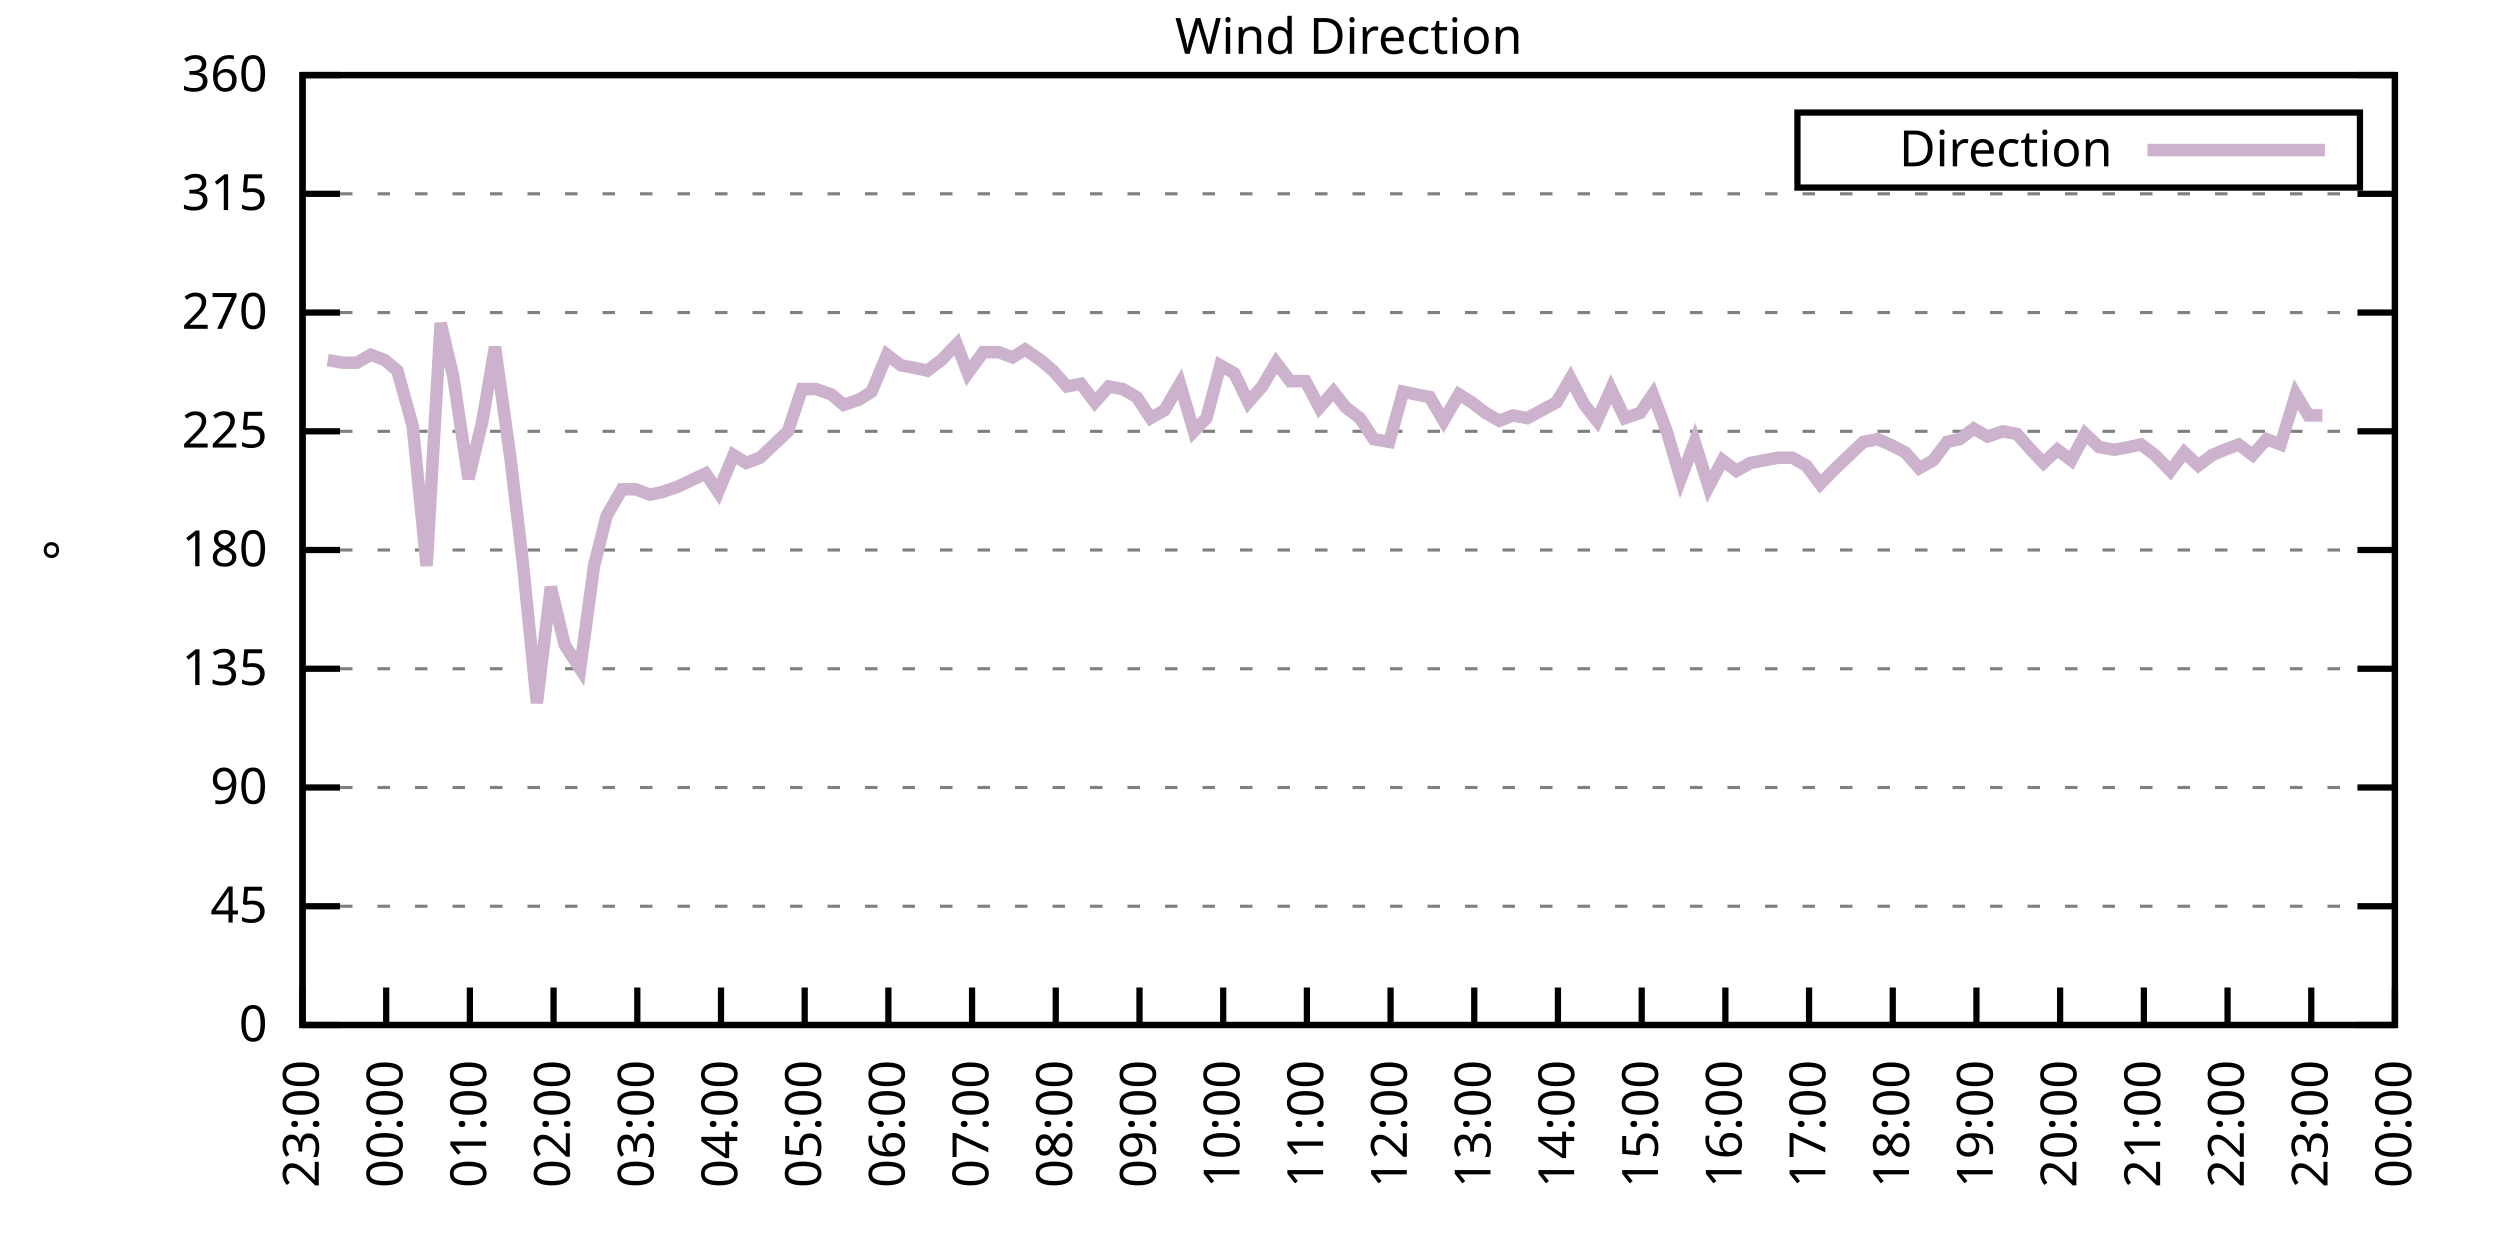
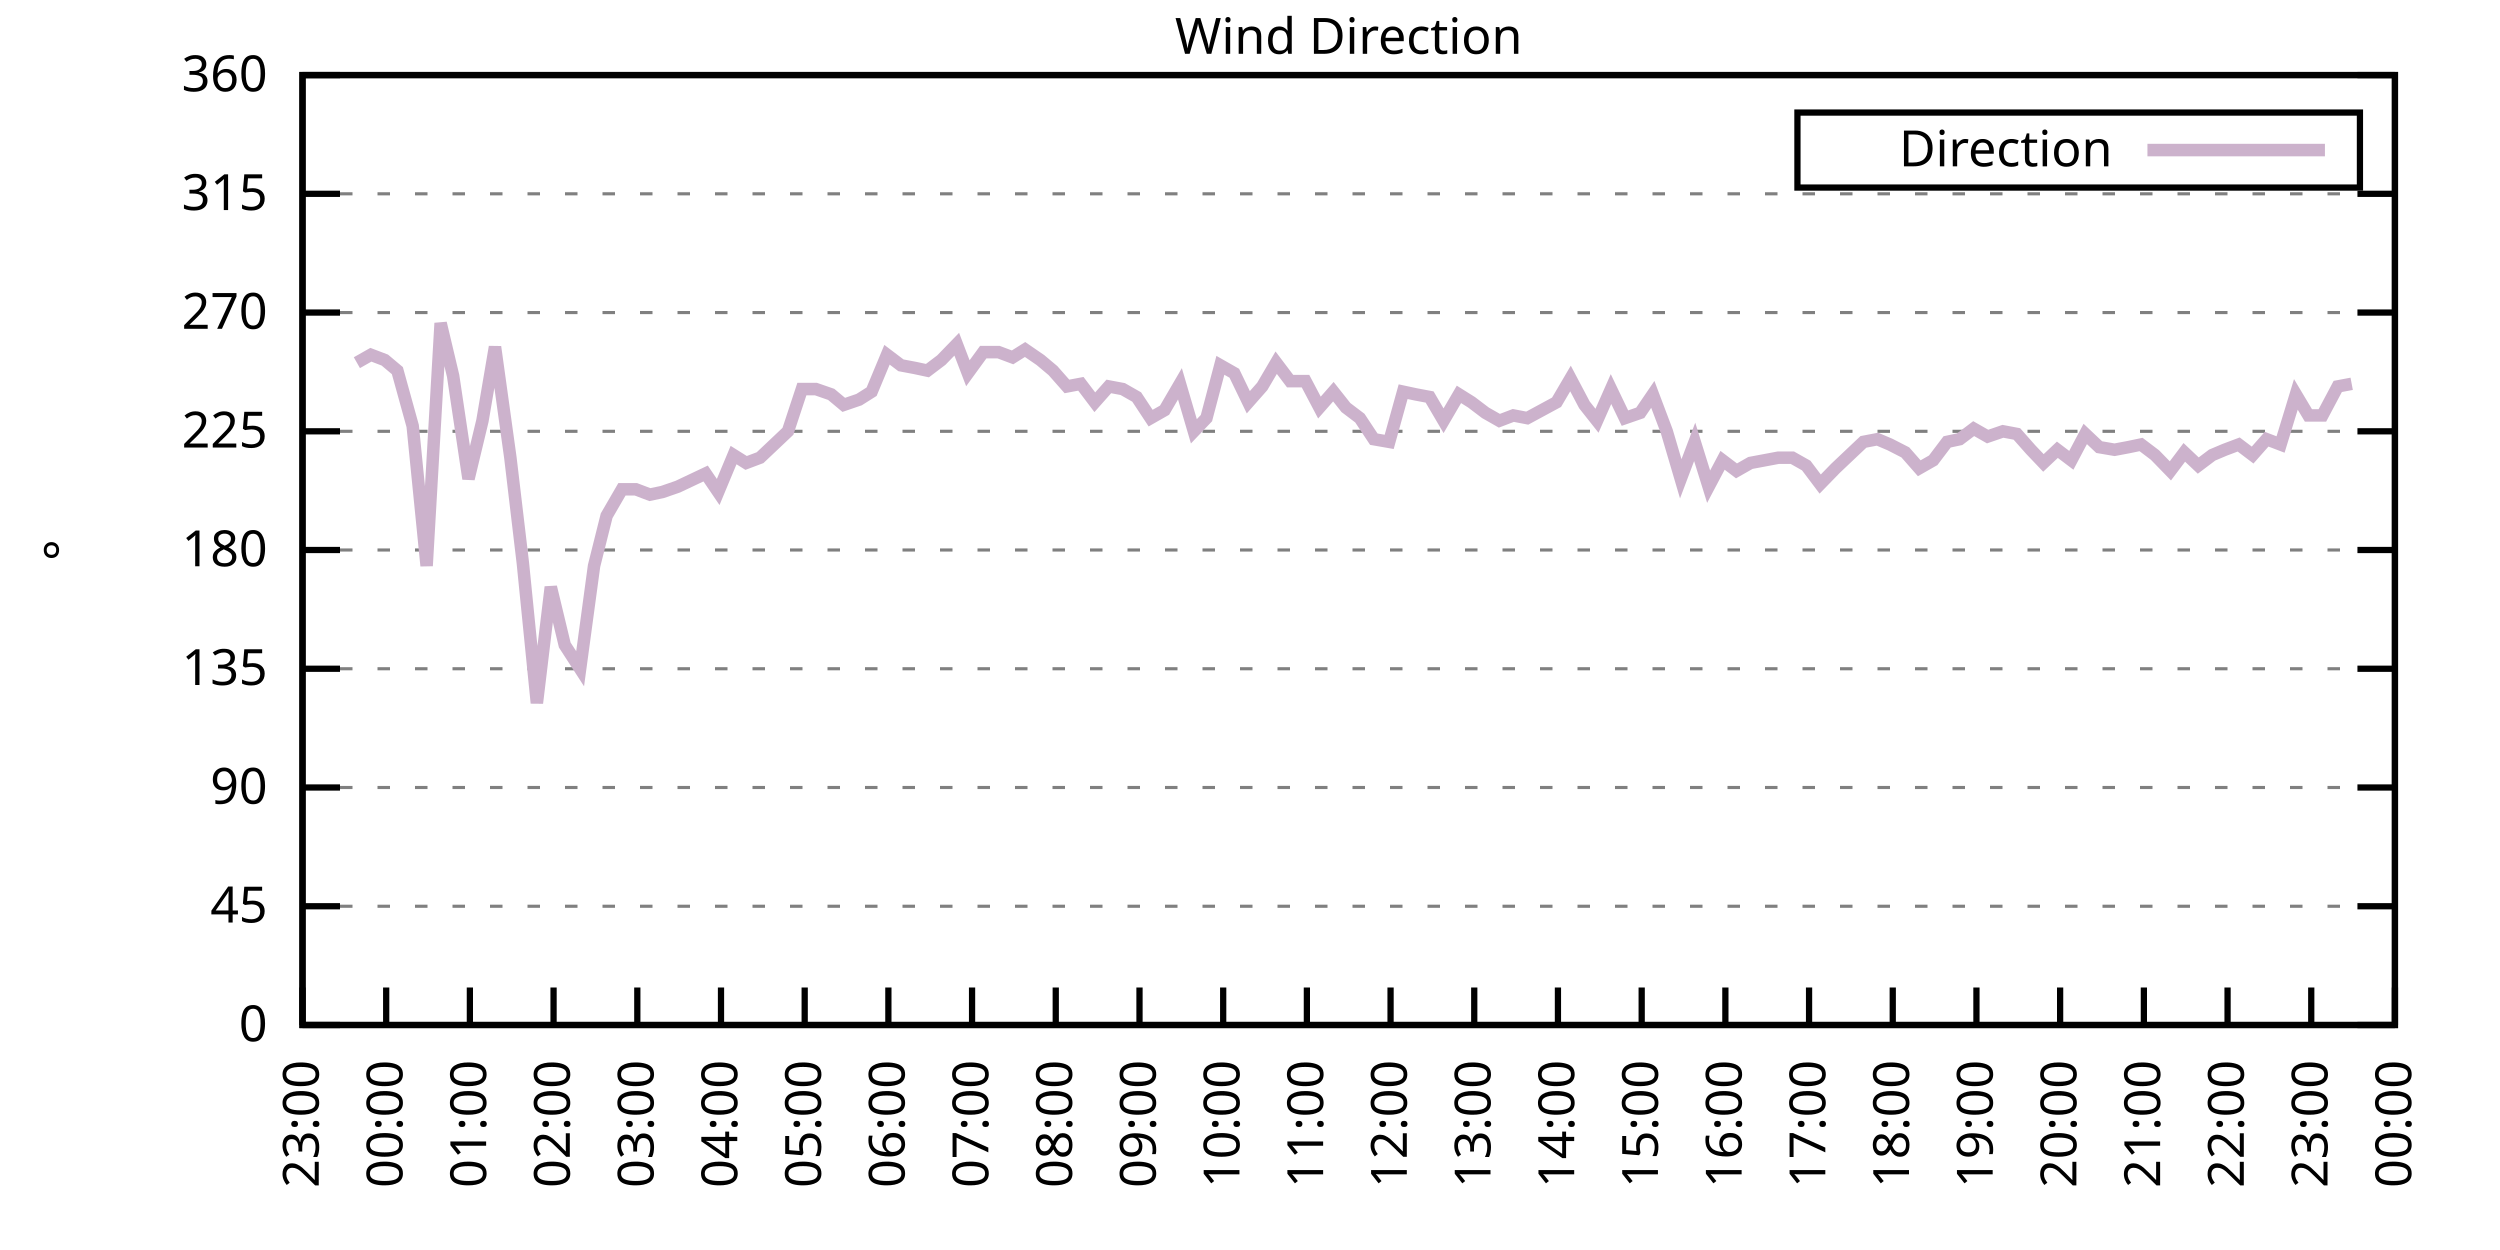
<svg xmlns="http://www.w3.org/2000/svg" xmlns:xlink="http://www.w3.org/1999/xlink" width="400" height="200" viewBox="0 0 400 200">
  <g id="gnuplot_canvas">
    <rect x="0" y="0" width="400" height="200" fill="none" />
    <defs>
      <circle id="gpDot" r="0.5" stroke-width="0.5" stroke="currentColor" />
      <path id="gpPt0" stroke-width="0.333" stroke="currentColor" d="M-1,0 h2 M0,-1 v2" />
      <path id="gpPt1" stroke-width="0.333" stroke="currentColor" d="M-1,-1 L1,1 M1,-1 L-1,1" />
      <path id="gpPt2" stroke-width="0.333" stroke="currentColor" d="M-1,0 L1,0 M0,-1 L0,1 M-1,-1 L1,1 M-1,1 L1,-1" />
      <rect id="gpPt3" stroke-width="0.333" stroke="currentColor" x="-1" y="-1" width="2" height="2" />
      <rect id="gpPt4" stroke-width="0.333" stroke="currentColor" fill="currentColor" x="-1" y="-1" width="2" height="2" />
      <circle id="gpPt5" stroke-width="0.333" stroke="currentColor" cx="0" cy="0" r="1" />
      <use xlink:href="#gpPt5" id="gpPt6" fill="currentColor" stroke="none" />
      <path id="gpPt7" stroke-width="0.333" stroke="currentColor" d="M0,-1.33 L-1.33,0.67 L1.33,0.67 z" />
      <use xlink:href="#gpPt7" id="gpPt8" fill="currentColor" stroke="none" />
      <use xlink:href="#gpPt7" id="gpPt9" stroke="currentColor" transform="rotate(180)" />
      <use xlink:href="#gpPt9" id="gpPt10" fill="currentColor" stroke="none" />
      <use xlink:href="#gpPt3" id="gpPt11" stroke="currentColor" transform="rotate(45)" />
      <use xlink:href="#gpPt11" id="gpPt12" fill="currentColor" stroke="none" />
      <path id="gpPt13" stroke-width="0.333" stroke="currentColor" d="M0,1.330 L1.265,0.411 L0.782,-1.067 L-0.782,-1.076 L-1.265,0.411 z" />
      <use xlink:href="#gpPt13" id="gpPt14" fill="currentColor" stroke="none" />
      <filter id="textbox" filterUnits="objectBoundingBox" x="0" y="0" height="1" width="1">
        <feFlood flood-color="white" flood-opacity="1" result="bgnd" />
        <feComposite in="SourceGraphic" in2="bgnd" operator="atop" />
      </filter>
      <filter id="greybox" filterUnits="objectBoundingBox" x="0" y="0" height="1" width="1">
        <feFlood flood-color="lightgrey" flood-opacity="1" result="grey" />
        <feComposite in="SourceGraphic" in2="grey" operator="atop" />
      </filter>
    </defs>
    <g fill="none" color="white" stroke="currentColor" stroke-width="1.00" stroke-linecap="butt" stroke-linejoin="miter">
</g>
    <g fill="none" color="black" stroke="currentColor" stroke-width="1.00" stroke-linecap="butt" stroke-linejoin="miter">
      <g stroke="none" shape-rendering="crispEdges">
        <polygon fill="rgb(255, 255, 255)" points="48.40,164.00 383.18,164.00 383.18,12.02 48.40,12.02 " />
      </g>
    </g>
    <g fill="none" color="black" stroke="currentColor" stroke-width="1.00" stroke-linecap="butt" stroke-linejoin="miter">
</g>
    <g fill="none" color="black" stroke="black" stroke-width="0.50" stroke-linecap="butt" stroke-linejoin="miter">
</g>
    <g fill="none" color="gray" stroke="currentColor" stroke-width="0.50" stroke-linecap="butt" stroke-linejoin="miter">
      <path stroke="gray" stroke-dasharray="2,4" class="gridline" d="M48.40,164.00 L383.19,164.00  " />
    </g>
    <g fill="none" color="gray" stroke="gray" stroke-width="1.00" stroke-linecap="butt" stroke-linejoin="miter">
</g>
    <g fill="none" color="black" stroke="currentColor" stroke-width="1.00" stroke-linecap="butt" stroke-linejoin="miter">
      <path stroke="black" d="M48.40,164.00 L54.40,164.00 M383.19,164.00 L377.19,164.00  " />
      <g transform="translate(42.80,166.60)" stroke="none" fill="black" font-family="Sans" font-size="8.00" text-anchor="end">
        <text>
          <tspan font-family="Sans"> 0</tspan>
        </text>
      </g>
    </g>
    <g fill="none" color="black" stroke="currentColor" stroke-width="1.00" stroke-linecap="butt" stroke-linejoin="miter">
</g>
    <g fill="none" color="black" stroke="black" stroke-width="0.50" stroke-linecap="butt" stroke-linejoin="miter">
</g>
    <g fill="none" color="gray" stroke="currentColor" stroke-width="0.50" stroke-linecap="butt" stroke-linejoin="miter">
      <path stroke="gray" stroke-dasharray="2,4" class="gridline" d="M48.40,145.00 L383.19,145.00  " />
    </g>
    <g fill="none" color="gray" stroke="gray" stroke-width="1.00" stroke-linecap="butt" stroke-linejoin="miter">
</g>
    <g fill="none" color="black" stroke="currentColor" stroke-width="1.00" stroke-linecap="butt" stroke-linejoin="miter">
      <path stroke="black" d="M48.40,145.00 L54.40,145.00 M383.19,145.00 L377.19,145.00  " />
      <g transform="translate(42.80,147.60)" stroke="none" fill="black" font-family="Sans" font-size="8.00" text-anchor="end">
        <text>
          <tspan font-family="Sans"> 45</tspan>
        </text>
      </g>
    </g>
    <g fill="none" color="black" stroke="currentColor" stroke-width="1.00" stroke-linecap="butt" stroke-linejoin="miter">
</g>
    <g fill="none" color="black" stroke="black" stroke-width="0.50" stroke-linecap="butt" stroke-linejoin="miter">
</g>
    <g fill="none" color="gray" stroke="currentColor" stroke-width="0.50" stroke-linecap="butt" stroke-linejoin="miter">
      <path stroke="gray" stroke-dasharray="2,4" class="gridline" d="M48.40,126.00 L383.19,126.00  " />
    </g>
    <g fill="none" color="gray" stroke="gray" stroke-width="1.00" stroke-linecap="butt" stroke-linejoin="miter">
</g>
    <g fill="none" color="black" stroke="currentColor" stroke-width="1.00" stroke-linecap="butt" stroke-linejoin="miter">
      <path stroke="black" d="M48.40,126.00 L54.40,126.00 M383.19,126.00 L377.19,126.00  " />
      <g transform="translate(42.80,128.60)" stroke="none" fill="black" font-family="Sans" font-size="8.00" text-anchor="end">
        <text>
          <tspan font-family="Sans"> 90</tspan>
        </text>
      </g>
    </g>
    <g fill="none" color="black" stroke="currentColor" stroke-width="1.00" stroke-linecap="butt" stroke-linejoin="miter">
</g>
    <g fill="none" color="black" stroke="black" stroke-width="0.50" stroke-linecap="butt" stroke-linejoin="miter">
</g>
    <g fill="none" color="gray" stroke="currentColor" stroke-width="0.50" stroke-linecap="butt" stroke-linejoin="miter">
      <path stroke="gray" stroke-dasharray="2,4" class="gridline" d="M48.40,107.00 L383.19,107.00  " />
    </g>
    <g fill="none" color="gray" stroke="gray" stroke-width="1.00" stroke-linecap="butt" stroke-linejoin="miter">
</g>
    <g fill="none" color="black" stroke="currentColor" stroke-width="1.00" stroke-linecap="butt" stroke-linejoin="miter">
      <path stroke="black" d="M48.40,107.00 L54.40,107.00 M383.19,107.00 L377.19,107.00  " />
      <g transform="translate(42.80,109.60)" stroke="none" fill="black" font-family="Sans" font-size="8.00" text-anchor="end">
        <text>
          <tspan font-family="Sans"> 135</tspan>
        </text>
      </g>
    </g>
    <g fill="none" color="black" stroke="currentColor" stroke-width="1.00" stroke-linecap="butt" stroke-linejoin="miter">
</g>
    <g fill="none" color="black" stroke="black" stroke-width="0.50" stroke-linecap="butt" stroke-linejoin="miter">
</g>
    <g fill="none" color="gray" stroke="currentColor" stroke-width="0.50" stroke-linecap="butt" stroke-linejoin="miter">
      <path stroke="gray" stroke-dasharray="2,4" class="gridline" d="M48.40,88.00 L383.19,88.00  " />
    </g>
    <g fill="none" color="gray" stroke="gray" stroke-width="1.00" stroke-linecap="butt" stroke-linejoin="miter">
</g>
    <g fill="none" color="black" stroke="currentColor" stroke-width="1.00" stroke-linecap="butt" stroke-linejoin="miter">
      <path stroke="black" d="M48.40,88.00 L54.40,88.00 M383.19,88.00 L377.19,88.00  " />
      <g transform="translate(42.80,90.60)" stroke="none" fill="black" font-family="Sans" font-size="8.00" text-anchor="end">
        <text>
          <tspan font-family="Sans"> 180</tspan>
        </text>
      </g>
    </g>
    <g fill="none" color="black" stroke="currentColor" stroke-width="1.00" stroke-linecap="butt" stroke-linejoin="miter">
</g>
    <g fill="none" color="black" stroke="black" stroke-width="0.50" stroke-linecap="butt" stroke-linejoin="miter">
</g>
    <g fill="none" color="gray" stroke="currentColor" stroke-width="0.50" stroke-linecap="butt" stroke-linejoin="miter">
      <path stroke="gray" stroke-dasharray="2,4" class="gridline" d="M48.40,69.01 L383.19,69.01  " />
    </g>
    <g fill="none" color="gray" stroke="gray" stroke-width="1.00" stroke-linecap="butt" stroke-linejoin="miter">
</g>
    <g fill="none" color="black" stroke="currentColor" stroke-width="1.00" stroke-linecap="butt" stroke-linejoin="miter">
      <path stroke="black" d="M48.40,69.01 L54.40,69.01 M383.19,69.01 L377.19,69.01  " />
      <g transform="translate(42.80,71.61)" stroke="none" fill="black" font-family="Sans" font-size="8.00" text-anchor="end">
        <text>
          <tspan font-family="Sans"> 225</tspan>
        </text>
      </g>
    </g>
    <g fill="none" color="black" stroke="currentColor" stroke-width="1.00" stroke-linecap="butt" stroke-linejoin="miter">
</g>
    <g fill="none" color="black" stroke="black" stroke-width="0.50" stroke-linecap="butt" stroke-linejoin="miter">
</g>
    <g fill="none" color="gray" stroke="currentColor" stroke-width="0.50" stroke-linecap="butt" stroke-linejoin="miter">
      <path stroke="gray" stroke-dasharray="2,4" class="gridline" d="M48.40,50.01 L383.19,50.01  " />
    </g>
    <g fill="none" color="gray" stroke="gray" stroke-width="1.00" stroke-linecap="butt" stroke-linejoin="miter">
</g>
    <g fill="none" color="black" stroke="currentColor" stroke-width="1.00" stroke-linecap="butt" stroke-linejoin="miter">
      <path stroke="black" d="M48.40,50.01 L54.40,50.01 M383.19,50.01 L377.19,50.01  " />
      <g transform="translate(42.80,52.61)" stroke="none" fill="black" font-family="Sans" font-size="8.00" text-anchor="end">
        <text>
          <tspan font-family="Sans"> 270</tspan>
        </text>
      </g>
    </g>
    <g fill="none" color="black" stroke="currentColor" stroke-width="1.00" stroke-linecap="butt" stroke-linejoin="miter">
</g>
    <g fill="none" color="black" stroke="black" stroke-width="0.50" stroke-linecap="butt" stroke-linejoin="miter">
</g>
    <g fill="none" color="gray" stroke="currentColor" stroke-width="0.50" stroke-linecap="butt" stroke-linejoin="miter">
      <path stroke="gray" stroke-dasharray="2,4" class="gridline" d="M48.40,31.01 L383.19,31.01  " />
    </g>
    <g fill="none" color="gray" stroke="gray" stroke-width="1.00" stroke-linecap="butt" stroke-linejoin="miter">
</g>
    <g fill="none" color="black" stroke="currentColor" stroke-width="1.00" stroke-linecap="butt" stroke-linejoin="miter">
      <path stroke="black" d="M48.40,31.01 L54.40,31.01 M383.19,31.01 L377.19,31.01  " />
      <g transform="translate(42.80,33.61)" stroke="none" fill="black" font-family="Sans" font-size="8.00" text-anchor="end">
        <text>
          <tspan font-family="Sans"> 315</tspan>
        </text>
      </g>
    </g>
    <g fill="none" color="black" stroke="currentColor" stroke-width="1.00" stroke-linecap="butt" stroke-linejoin="miter">
</g>
    <g fill="none" color="black" stroke="black" stroke-width="0.50" stroke-linecap="butt" stroke-linejoin="miter">
</g>
    <g fill="none" color="gray" stroke="currentColor" stroke-width="0.50" stroke-linecap="butt" stroke-linejoin="miter">
      <path stroke="gray" stroke-dasharray="2,4" class="gridline" d="M48.40,12.01 L383.19,12.01  " />
    </g>
    <g fill="none" color="gray" stroke="gray" stroke-width="1.00" stroke-linecap="butt" stroke-linejoin="miter">
</g>
    <g fill="none" color="black" stroke="currentColor" stroke-width="1.00" stroke-linecap="butt" stroke-linejoin="miter">
      <path stroke="black" d="M48.40,12.01 L54.40,12.01 M383.19,12.01 L377.19,12.01  " />
      <g transform="translate(42.80,14.61)" stroke="none" fill="black" font-family="Sans" font-size="8.00" text-anchor="end">
        <text>
          <tspan font-family="Sans"> 360</tspan>
        </text>
      </g>
    </g>
    <g fill="none" color="black" stroke="currentColor" stroke-width="1.00" stroke-linecap="butt" stroke-linejoin="miter">
      <path stroke="black" d="M48.40,164.00 L48.40,158.00  " />
      <g transform="translate(51.00,169.60) rotate(270.00)" stroke="none" fill="black" font-family="Sans" font-size="8.00" text-anchor="end">
        <text>
          <tspan font-family="Sans">23:00</tspan>
        </text>
      </g>
    </g>
    <g fill="none" color="black" stroke="currentColor" stroke-width="1.00" stroke-linecap="butt" stroke-linejoin="miter">
      <path stroke="black" d="M61.79,164.00 L61.79,158.00  " />
      <g transform="translate(64.39,169.60) rotate(270.00)" stroke="none" fill="black" font-family="Sans" font-size="8.00" text-anchor="end">
        <text>
          <tspan font-family="Sans">00:00</tspan>
        </text>
      </g>
    </g>
    <g fill="none" color="black" stroke="currentColor" stroke-width="1.00" stroke-linecap="butt" stroke-linejoin="miter">
      <path stroke="black" d="M75.18,164.00 L75.18,158.00  " />
      <g transform="translate(77.78,169.60) rotate(270.00)" stroke="none" fill="black" font-family="Sans" font-size="8.00" text-anchor="end">
        <text>
          <tspan font-family="Sans">01:00</tspan>
        </text>
      </g>
    </g>
    <g fill="none" color="black" stroke="currentColor" stroke-width="1.00" stroke-linecap="butt" stroke-linejoin="miter">
      <path stroke="black" d="M88.57,164.00 L88.57,158.00  " />
      <g transform="translate(91.17,169.60) rotate(270.00)" stroke="none" fill="black" font-family="Sans" font-size="8.00" text-anchor="end">
        <text>
          <tspan font-family="Sans">02:00</tspan>
        </text>
      </g>
    </g>
    <g fill="none" color="black" stroke="currentColor" stroke-width="1.00" stroke-linecap="butt" stroke-linejoin="miter">
      <path stroke="black" d="M101.97,164.00 L101.97,158.00  " />
      <g transform="translate(104.57,169.60) rotate(270.00)" stroke="none" fill="black" font-family="Sans" font-size="8.00" text-anchor="end">
        <text>
          <tspan font-family="Sans">03:00</tspan>
        </text>
      </g>
    </g>
    <g fill="none" color="black" stroke="currentColor" stroke-width="1.00" stroke-linecap="butt" stroke-linejoin="miter">
      <path stroke="black" d="M115.36,164.00 L115.36,158.00  " />
      <g transform="translate(117.96,169.60) rotate(270.00)" stroke="none" fill="black" font-family="Sans" font-size="8.00" text-anchor="end">
        <text>
          <tspan font-family="Sans">04:00</tspan>
        </text>
      </g>
    </g>
    <g fill="none" color="black" stroke="currentColor" stroke-width="1.00" stroke-linecap="butt" stroke-linejoin="miter">
      <path stroke="black" d="M128.75,164.00 L128.75,158.00  " />
      <g transform="translate(131.35,169.60) rotate(270.00)" stroke="none" fill="black" font-family="Sans" font-size="8.00" text-anchor="end">
        <text>
          <tspan font-family="Sans">05:00</tspan>
        </text>
      </g>
    </g>
    <g fill="none" color="black" stroke="currentColor" stroke-width="1.00" stroke-linecap="butt" stroke-linejoin="miter">
      <path stroke="black" d="M142.14,164.00 L142.14,158.00  " />
      <g transform="translate(144.74,169.60) rotate(270.00)" stroke="none" fill="black" font-family="Sans" font-size="8.00" text-anchor="end">
        <text>
          <tspan font-family="Sans">06:00</tspan>
        </text>
      </g>
    </g>
    <g fill="none" color="black" stroke="currentColor" stroke-width="1.00" stroke-linecap="butt" stroke-linejoin="miter">
      <path stroke="black" d="M155.53,164.00 L155.53,158.00  " />
      <g transform="translate(158.13,169.60) rotate(270.00)" stroke="none" fill="black" font-family="Sans" font-size="8.00" text-anchor="end">
        <text>
          <tspan font-family="Sans">07:00</tspan>
        </text>
      </g>
    </g>
    <g fill="none" color="black" stroke="currentColor" stroke-width="1.00" stroke-linecap="butt" stroke-linejoin="miter">
      <path stroke="black" d="M168.92,164.00 L168.92,158.00  " />
      <g transform="translate(171.52,169.60) rotate(270.00)" stroke="none" fill="black" font-family="Sans" font-size="8.00" text-anchor="end">
        <text>
          <tspan font-family="Sans">08:00</tspan>
        </text>
      </g>
    </g>
    <g fill="none" color="black" stroke="currentColor" stroke-width="1.00" stroke-linecap="butt" stroke-linejoin="miter">
      <path stroke="black" d="M182.32,164.00 L182.32,158.00  " />
      <g transform="translate(184.92,169.60) rotate(270.00)" stroke="none" fill="black" font-family="Sans" font-size="8.00" text-anchor="end">
        <text>
          <tspan font-family="Sans">09:00</tspan>
        </text>
      </g>
    </g>
    <g fill="none" color="black" stroke="currentColor" stroke-width="1.00" stroke-linecap="butt" stroke-linejoin="miter">
      <path stroke="black" d="M195.71,164.00 L195.71,158.00  " />
      <g transform="translate(198.31,169.60) rotate(270.00)" stroke="none" fill="black" font-family="Sans" font-size="8.00" text-anchor="end">
        <text>
          <tspan font-family="Sans">10:00</tspan>
        </text>
      </g>
    </g>
    <g fill="none" color="black" stroke="currentColor" stroke-width="1.00" stroke-linecap="butt" stroke-linejoin="miter">
      <path stroke="black" d="M209.10,164.00 L209.10,158.00  " />
      <g transform="translate(211.70,169.60) rotate(270.00)" stroke="none" fill="black" font-family="Sans" font-size="8.00" text-anchor="end">
        <text>
          <tspan font-family="Sans">11:00</tspan>
        </text>
      </g>
    </g>
    <g fill="none" color="black" stroke="currentColor" stroke-width="1.00" stroke-linecap="butt" stroke-linejoin="miter">
      <path stroke="black" d="M222.49,164.00 L222.49,158.00  " />
      <g transform="translate(225.09,169.60) rotate(270.00)" stroke="none" fill="black" font-family="Sans" font-size="8.00" text-anchor="end">
        <text>
          <tspan font-family="Sans">12:00</tspan>
        </text>
      </g>
    </g>
    <g fill="none" color="black" stroke="currentColor" stroke-width="1.00" stroke-linecap="butt" stroke-linejoin="miter">
      <path stroke="black" d="M235.88,164.00 L235.88,158.00  " />
      <g transform="translate(238.48,169.60) rotate(270.00)" stroke="none" fill="black" font-family="Sans" font-size="8.00" text-anchor="end">
        <text>
          <tspan font-family="Sans">13:00</tspan>
        </text>
      </g>
    </g>
    <g fill="none" color="black" stroke="currentColor" stroke-width="1.00" stroke-linecap="butt" stroke-linejoin="miter">
      <path stroke="black" d="M249.27,164.00 L249.27,158.00  " />
      <g transform="translate(251.87,169.60) rotate(270.00)" stroke="none" fill="black" font-family="Sans" font-size="8.00" text-anchor="end">
        <text>
          <tspan font-family="Sans">14:00</tspan>
        </text>
      </g>
    </g>
    <g fill="none" color="black" stroke="currentColor" stroke-width="1.00" stroke-linecap="butt" stroke-linejoin="miter">
      <path stroke="black" d="M262.67,164.00 L262.67,158.00  " />
      <g transform="translate(265.27,169.60) rotate(270.00)" stroke="none" fill="black" font-family="Sans" font-size="8.00" text-anchor="end">
        <text>
          <tspan font-family="Sans">15:00</tspan>
        </text>
      </g>
    </g>
    <g fill="none" color="black" stroke="currentColor" stroke-width="1.00" stroke-linecap="butt" stroke-linejoin="miter">
      <path stroke="black" d="M276.06,164.00 L276.06,158.00  " />
      <g transform="translate(278.66,169.60) rotate(270.00)" stroke="none" fill="black" font-family="Sans" font-size="8.00" text-anchor="end">
        <text>
          <tspan font-family="Sans">16:00</tspan>
        </text>
      </g>
    </g>
    <g fill="none" color="black" stroke="currentColor" stroke-width="1.00" stroke-linecap="butt" stroke-linejoin="miter">
      <path stroke="black" d="M289.45,164.00 L289.45,158.00  " />
      <g transform="translate(292.05,169.60) rotate(270.00)" stroke="none" fill="black" font-family="Sans" font-size="8.00" text-anchor="end">
        <text>
          <tspan font-family="Sans">17:00</tspan>
        </text>
      </g>
    </g>
    <g fill="none" color="black" stroke="currentColor" stroke-width="1.00" stroke-linecap="butt" stroke-linejoin="miter">
      <path stroke="black" d="M302.84,164.00 L302.84,158.00  " />
      <g transform="translate(305.44,169.60) rotate(270.00)" stroke="none" fill="black" font-family="Sans" font-size="8.00" text-anchor="end">
        <text>
          <tspan font-family="Sans">18:00</tspan>
        </text>
      </g>
    </g>
    <g fill="none" color="black" stroke="currentColor" stroke-width="1.00" stroke-linecap="butt" stroke-linejoin="miter">
      <path stroke="black" d="M316.23,164.00 L316.23,158.00  " />
      <g transform="translate(318.83,169.60) rotate(270.00)" stroke="none" fill="black" font-family="Sans" font-size="8.00" text-anchor="end">
        <text>
          <tspan font-family="Sans">19:00</tspan>
        </text>
      </g>
    </g>
    <g fill="none" color="black" stroke="currentColor" stroke-width="1.00" stroke-linecap="butt" stroke-linejoin="miter">
      <path stroke="black" d="M329.62,164.00 L329.62,158.00  " />
      <g transform="translate(332.22,169.60) rotate(270.00)" stroke="none" fill="black" font-family="Sans" font-size="8.00" text-anchor="end">
        <text>
          <tspan font-family="Sans">20:00</tspan>
        </text>
      </g>
    </g>
    <g fill="none" color="black" stroke="currentColor" stroke-width="1.00" stroke-linecap="butt" stroke-linejoin="miter">
      <path stroke="black" d="M343.02,164.00 L343.02,158.00  " />
      <g transform="translate(345.62,169.60) rotate(270.00)" stroke="none" fill="black" font-family="Sans" font-size="8.00" text-anchor="end">
        <text>
          <tspan font-family="Sans">21:00</tspan>
        </text>
      </g>
    </g>
    <g fill="none" color="black" stroke="currentColor" stroke-width="1.00" stroke-linecap="butt" stroke-linejoin="miter">
      <path stroke="black" d="M356.41,164.00 L356.41,158.00  " />
      <g transform="translate(359.01,169.60) rotate(270.00)" stroke="none" fill="black" font-family="Sans" font-size="8.00" text-anchor="end">
        <text>
          <tspan font-family="Sans">22:00</tspan>
        </text>
      </g>
    </g>
    <g fill="none" color="black" stroke="currentColor" stroke-width="1.00" stroke-linecap="butt" stroke-linejoin="miter">
      <path stroke="black" d="M369.80,164.00 L369.80,158.00  " />
      <g transform="translate(372.40,169.60) rotate(270.00)" stroke="none" fill="black" font-family="Sans" font-size="8.00" text-anchor="end">
        <text>
          <tspan font-family="Sans">23:00</tspan>
        </text>
      </g>
    </g>
    <g fill="none" color="black" stroke="currentColor" stroke-width="1.00" stroke-linecap="butt" stroke-linejoin="miter">
      <path stroke="black" d="M383.19,164.00 L383.19,158.00  " />
      <g transform="translate(385.79,169.60) rotate(270.00)" stroke="none" fill="black" font-family="Sans" font-size="8.00" text-anchor="end">
        <text>
          <tspan font-family="Sans">00:00</tspan>
        </text>
      </g>
    </g>
    <g fill="none" color="black" stroke="currentColor" stroke-width="1.00" stroke-linecap="butt" stroke-linejoin="miter">
</g>
    <g fill="none" color="black" stroke="currentColor" stroke-width="1.00" stroke-linecap="butt" stroke-linejoin="miter">
      <path stroke="black" d="M48.40,12.01 L48.40,164.00 L383.19,164.00 L383.19,12.01 L48.40,12.01 Z  " />
    </g>
    <g fill="none" color="black" stroke="currentColor" stroke-width="1.00" stroke-linecap="butt" stroke-linejoin="miter">
</g>
    <g fill="none" color="black" stroke="currentColor" stroke-width="1.00" stroke-linecap="butt" stroke-linejoin="miter">
      <path stroke="black" d="M287.59,30.01 L287.59,18.01 L377.59,18.01 L377.59,30.01 L287.59,30.01 Z  " />
    </g>
    <g id="Wind_direction_plot_1">
      <g fill="none" color="white" stroke="black" stroke-width="2.00" stroke-linecap="butt" stroke-linejoin="miter">
</g>
      <g fill="none" color="black" stroke="currentColor" stroke-width="2.00" stroke-linecap="butt" stroke-linejoin="miter">
        <g transform="translate(337.99,26.61)" stroke="none" fill="black" font-family="Sans" font-size="8.00" text-anchor="end">
          <text>
            <tspan font-family="Sans">Direction</tspan>
          </text>
        </g>
      </g>
      <g fill="none" color="black" stroke="currentColor" stroke-width="2.00" stroke-linecap="butt" stroke-linejoin="miter">
-         <path stroke="rgb(204, 178, 204)" d="M343.59,24.01 L371.99,24.01 M52.42,57.61 L54.87,58.03 L57.10,58.03 L59.34,56.76 L61.57,57.61 L63.58,59.30   L66.03,68.16 L68.26,90.54 L70.50,51.70 L72.50,60.14 L74.96,76.61 L77.19,67.32 L79.20,55.50 L81.66,73.23   L83.66,90.12 L85.90,112.49 L88.13,93.92 L90.36,103.20 L92.82,107.00 L95.05,90.54 L97.06,82.52 L99.51,78.29   L101.74,78.29 L103.98,79.14 L105.98,78.72 L108.44,77.87 L112.90,75.76 L114.91,78.72 L117.37,72.81 L119.38,74.07   L121.61,73.23 L123.84,71.12 L126.07,69.01 L128.30,62.25 L130.54,62.25 L132.99,63.10 L135.00,64.78 L137.45,63.94   L139.46,62.67 L141.92,56.76 L144.15,58.45 L146.38,58.87 L148.39,59.30 L150.62,57.61 L153.08,55.07 L154.86,59.72   L157.32,56.34 L159.77,56.34 L162.01,57.18 L164.01,55.92 L166.47,57.61 L168.48,59.30 L170.71,61.83 L172.94,61.41   L175.17,64.36 L177.41,61.83 L179.64,62.25 L181.87,63.52 L184.10,66.90 L186.33,65.63 L188.79,61.41 L191.02,69.01   L193.03,66.90 L195.26,58.45 L197.49,59.72 L199.73,64.36 L201.96,61.83 L204.19,58.03 L206.42,60.98 L208.88,60.98   L211.11,65.21 L213.34,62.67 L215.35,65.21 L217.58,66.90 L219.81,70.27 L222.27,70.70 L224.50,62.67 L226.51,63.10   L228.74,63.52 L230.97,67.32 L233.43,63.10 L235.44,64.36 L237.67,66.05 L239.90,67.32 L242.13,66.47 L244.36,66.90   L249.05,64.36 L251.28,60.56 L253.51,64.78 L255.52,67.32 L257.76,62.25 L259.99,66.90 L262.44,66.05 L264.45,63.10   L266.68,69.01 L268.92,76.61 L271.15,70.70 L273.38,77.87 L275.61,73.65 L277.84,75.34 L280.07,74.07 L282.31,73.65   L284.54,73.23 L286.77,73.23 L289.00,74.49 L291.23,77.45 L293.69,74.92 L295.92,72.81 L298.15,70.70 L300.39,70.27   L302.39,71.12 L304.85,72.38 L307.08,74.92 L309.31,73.65 L311.54,70.70 L313.55,70.27 L315.79,68.58 L318.02,69.85   L320.47,69.01 L322.70,69.43 L324.94,71.96 L326.95,74.07 L329.18,71.96 L331.41,73.65 L333.64,69.43 L335.87,71.54   L338.33,71.96 L340.56,71.54 L342.57,71.12 L344.80,72.81 L347.26,75.34 L349.49,72.38 L351.72,74.49 L353.95,72.81   L355.96,71.96 L358.19,71.12 L360.42,72.81 L362.66,70.27 L364.89,71.12 L367.34,63.10 L369.35,66.47 L371.58,66.47    " />
+         <path stroke="rgb(204, 178, 204)" d="M343.59,24.01 L371.99,24.01 M57.10,58.03 L59.34,56.76 L61.57,57.61 L63.58,59.30 L66.03,68.16 L68.26,90.54   L70.50,51.70 L72.50,60.14 L74.96,76.61 L77.19,67.32 L79.20,55.50 L81.66,73.23 L83.66,90.12 L85.90,112.49   L88.13,93.92 L90.36,103.20 L92.82,107.00 L95.05,90.54 L97.06,82.52 L99.51,78.29 L101.74,78.29 L103.98,79.14   L105.98,78.72 L108.44,77.87 L112.90,75.76 L114.91,78.72 L117.37,72.81 L119.38,74.07 L121.61,73.23 L123.84,71.12   L126.07,69.01 L128.30,62.25 L130.54,62.25 L132.99,63.10 L135.00,64.78 L137.45,63.94 L139.46,62.67 L141.92,56.76   L144.15,58.45 L146.38,58.87 L148.39,59.30 L150.62,57.61 L153.08,55.07 L154.86,59.72 L157.32,56.34 L159.77,56.34   L162.01,57.18 L164.01,55.92 L166.47,57.61 L168.48,59.30 L170.71,61.83 L172.94,61.41 L175.17,64.36 L177.41,61.83   L179.64,62.25 L181.87,63.52 L184.10,66.90 L186.33,65.63 L188.79,61.41 L191.02,69.01 L193.03,66.90 L195.26,58.45   L197.49,59.72 L199.73,64.36 L201.96,61.83 L204.19,58.03 L206.42,60.98 L208.88,60.98 L211.11,65.21 L213.34,62.67   L215.35,65.21 L217.58,66.90 L219.81,70.27 L222.27,70.70 L224.50,62.67 L226.51,63.10 L228.74,63.52 L230.97,67.32   L233.43,63.10 L235.44,64.36 L237.67,66.05 L239.90,67.32 L242.13,66.47 L244.36,66.90 L249.05,64.36 L251.28,60.56   L253.51,64.78 L255.52,67.32 L257.76,62.25 L259.99,66.90 L262.44,66.05 L264.45,63.10 L266.68,69.01 L268.92,76.61   L271.15,70.70 L273.38,77.87 L275.61,73.65 L277.84,75.34 L280.07,74.07 L282.31,73.65 L284.54,73.23 L286.77,73.23   L289.00,74.49 L291.23,77.45 L293.69,74.92 L295.92,72.81 L298.15,70.70 L300.39,70.27 L302.39,71.12 L304.85,72.38   L307.08,74.92 L309.31,73.65 L311.54,70.70 L313.55,70.27 L315.79,68.58 L318.02,69.85 L320.47,69.01 L322.70,69.43   L324.94,71.96 L326.95,74.07 L329.18,71.96 L331.41,73.65 L333.64,69.43 L335.87,71.54 L338.33,71.96 L340.56,71.54   L342.57,71.12 L344.80,72.81 L347.26,75.34 L349.49,72.38 L351.72,74.49 L353.95,72.81 L355.96,71.96 L358.19,71.12   L360.42,72.81 L362.66,70.27 L364.89,71.12 L367.34,63.10 L369.35,66.47 L371.58,66.47 L374.04,61.83 L376.27,61.41    " />
      </g>
    </g>
    <g fill="none" color="black" stroke="currentColor" stroke-width="2.00" stroke-linecap="butt" stroke-linejoin="miter">
</g>
    <g fill="none" color="black" stroke="black" stroke-width="1.00" stroke-linecap="butt" stroke-linejoin="miter">
</g>
    <g fill="none" color="black" stroke="currentColor" stroke-width="1.00" stroke-linecap="butt" stroke-linejoin="miter">
      <path stroke="black" d="M48.40,12.01 L48.40,164.00 L383.19,164.00 L383.19,12.01 L48.40,12.01 Z  " />
      <g transform="translate(12.80,88.01) rotate(270.00)" stroke="none" fill="black" font-family="Sans" font-size="8.00" text-anchor="middle">
        <text>
          <tspan font-family="Sans">°</tspan>
        </text>
      </g>
    </g>
    <g fill="none" color="black" stroke="currentColor" stroke-width="1.00" stroke-linecap="butt" stroke-linejoin="miter">
</g>
    <g fill="none" color="black" stroke="currentColor" stroke-width="1.00" stroke-linecap="butt" stroke-linejoin="miter">
      <g transform="translate(215.79,8.61)" stroke="none" fill="black" font-family="Sans" font-size="8.00" text-anchor="middle">
        <text>
          <tspan font-family="Sans">Wind Direction</tspan>
        </text>
      </g>
    </g>
    <g fill="none" color="black" stroke="currentColor" stroke-width="1.00" stroke-linecap="butt" stroke-linejoin="miter">
</g>
  </g>
</svg>
